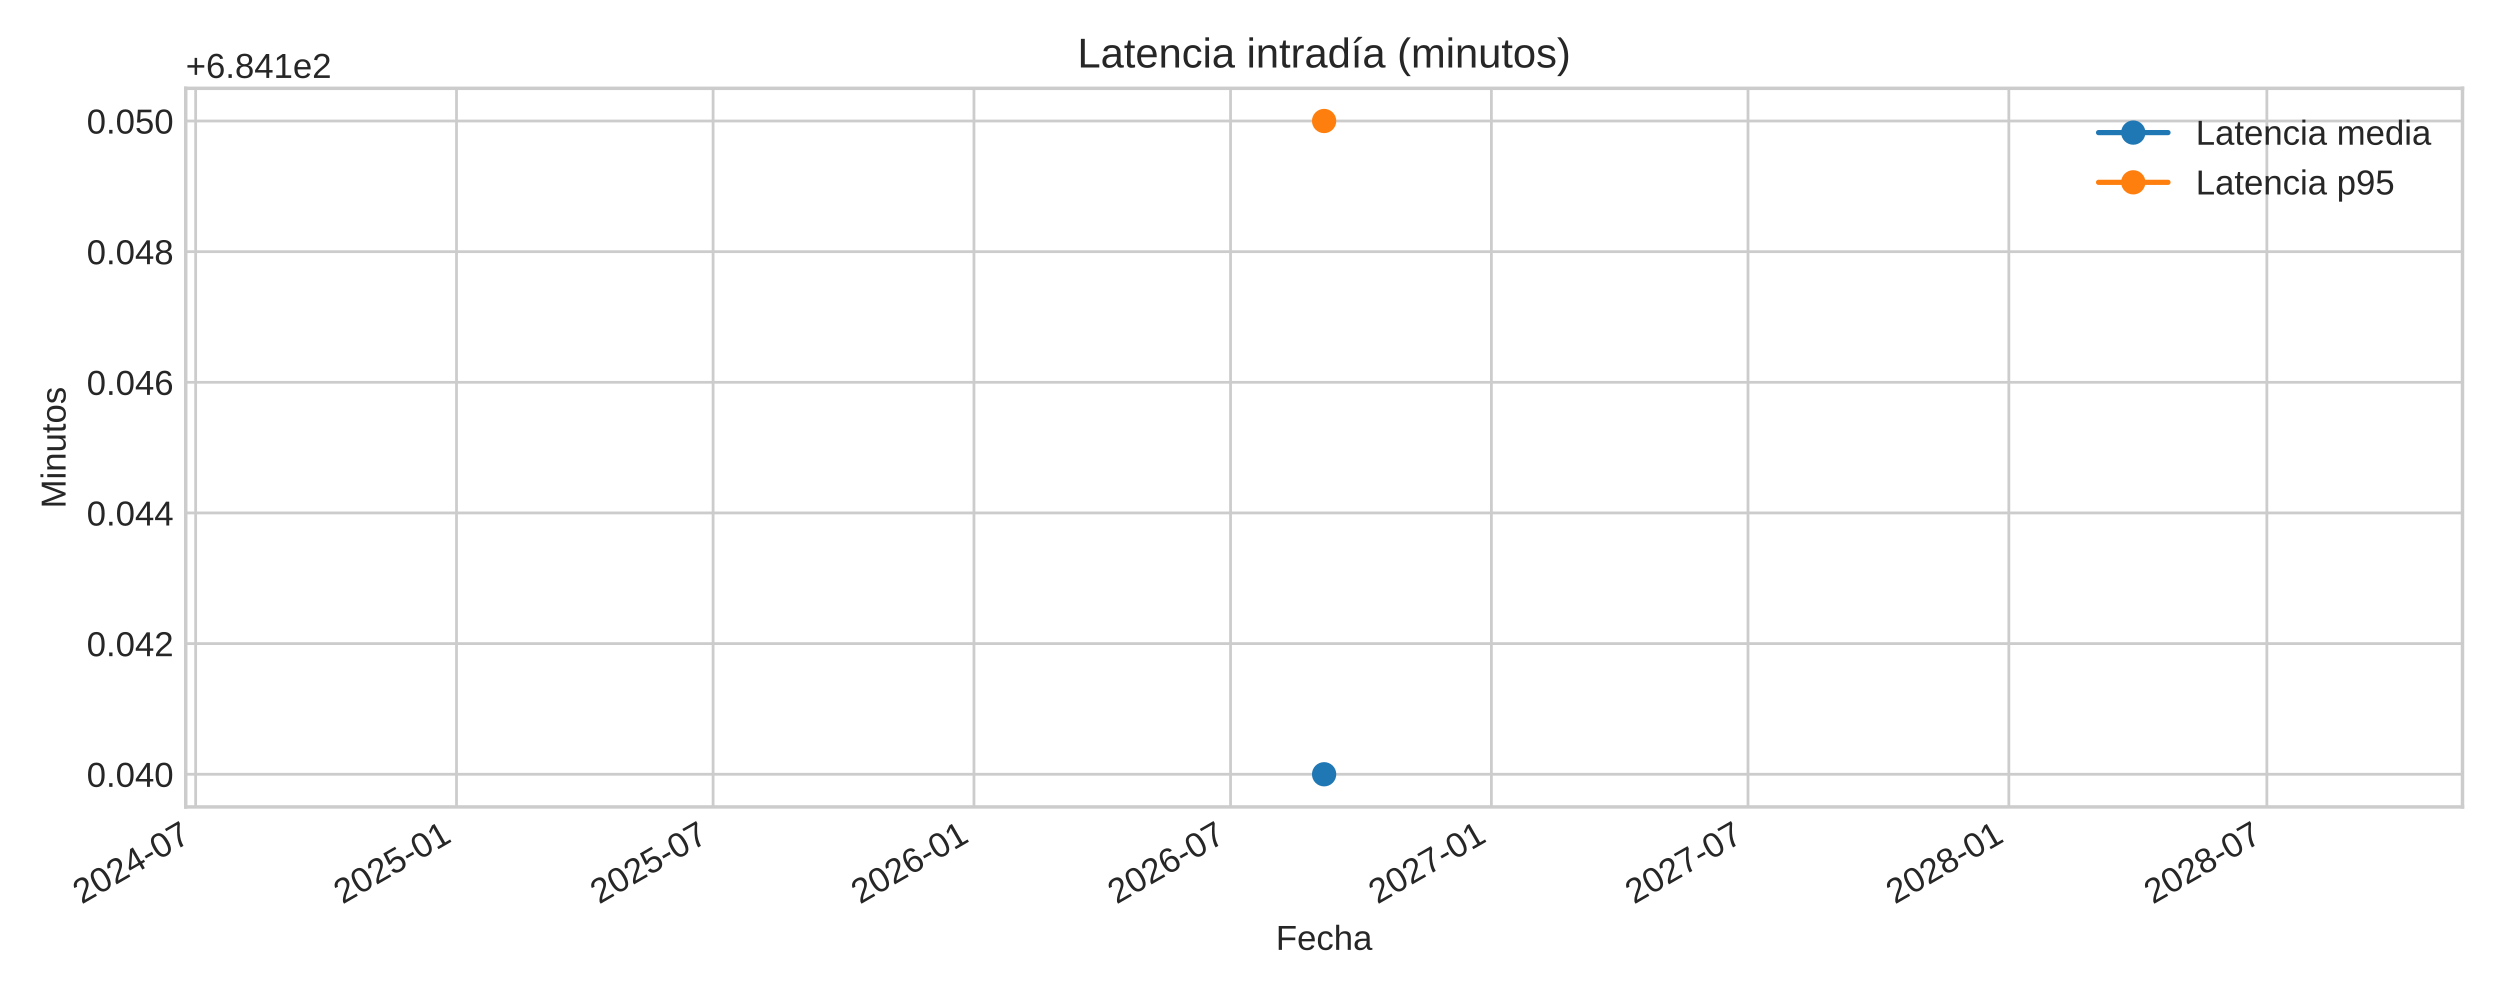
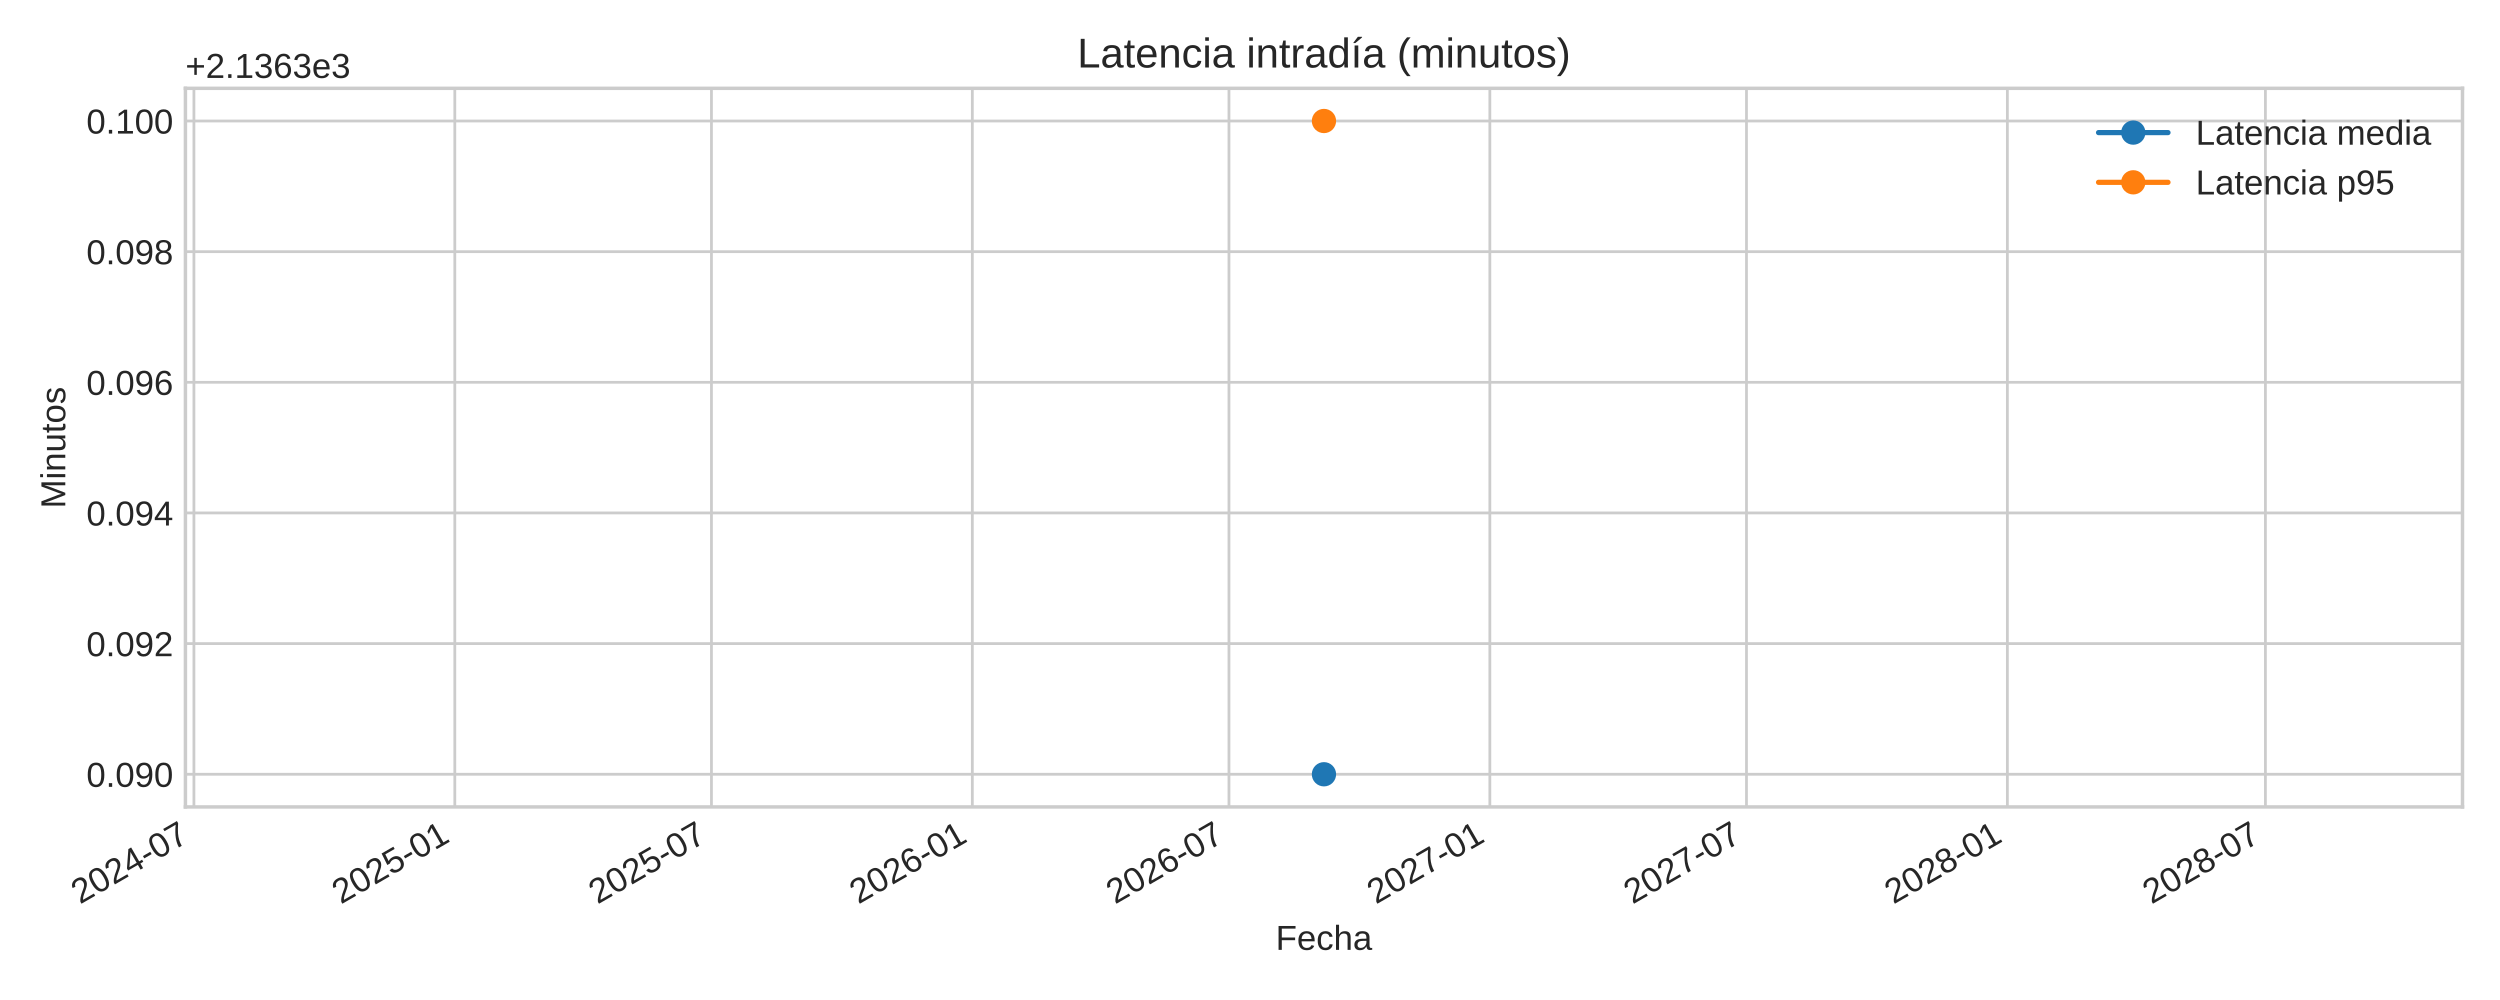
<svg xmlns="http://www.w3.org/2000/svg" xmlns:xlink="http://www.w3.org/1999/xlink" width="720pt" height="288pt" viewBox="0 0 720 288" version="1.1">
  <defs>
    <style type="text/css">*{stroke-linejoin: round; stroke-linecap: butt}</style>
  </defs>
  <g id="figure_1">
    <g id="patch_1">
      <path d="M 0 288  L 720 288  L 720 0  L 0 0  z " style="fill: #ffffff" />
    </g>
    <g id="axes_1">
      <g id="patch_2">
-         <path d="M 53.49 232.395  L 709.2 232.395  L 709.2 25.44  L 53.49 25.44  z " style="fill: #ffffff" />
+         <path d="M 53.4 232.395  L 709.2 232.395  L 709.2 25.44  L 53.4 25.44  z " style="fill: #ffffff" />
      </g>
      <g id="matplotlib.axis_1">
        <g id="xtick_1">
          <g id="line2d_1">
-             <path d="M 56.348 232.395  L 56.348 25.44  " clip-path="url(#p303e590e95)" style="fill: none; stroke: #cccccc; stroke-width: 0.8; stroke-linecap: round" />
+             <path d="M 55.85 232.395  L 55.85 25.44  " clip-path="url(#p28604f5025)" style="fill: none; stroke: #cccccc; stroke-width: 0.8; stroke-linecap: round" />
          </g>
          <g id="line2d_2" />
          <g id="text_1">
-             <g style="fill: #262626" transform="translate(23.53144 260.5191) rotate(-30) scale(0.1 -0.1)">
+             <g style="fill: #262626" transform="translate(23.03349 260.5191) rotate(-30) scale(0.1 -0.1)">
              <defs>
                <path id="LiberationSans-32" d="M 322 0  L 322 397  Q 481 763 711 1042  Q 941 1322 1194 1548  Q 1447 1775 1695 1969  Q 1944 2163 2144 2356  Q 2344 2550 2467 2762  Q 2591 2975 2591 3244  Q 2591 3606 2378 3806  Q 2166 4006 1788 4006  Q 1428 4006 1195 3811  Q 963 3616 922 3263  L 347 3316  Q 409 3844 795 4156  Q 1181 4469 1788 4469  Q 2453 4469 2811 4155  Q 3169 3841 3169 3263  Q 3169 3006 3051 2753  Q 2934 2500 2703 2247  Q 2472 1994 1819 1463  Q 1459 1169 1246 933  Q 1034 697 941 478  L 3238 478  L 3238 0  L 322 0  z " transform="scale(0.015625)" />
                <path id="LiberationSans-30" d="M 3309 2203  Q 3309 1100 2920 518  Q 2531 -63 1772 -63  Q 1013 -63 631 515  Q 250 1094 250 2203  Q 250 3338 620 3903  Q 991 4469 1791 4469  Q 2569 4469 2939 3897  Q 3309 3325 3309 2203  z M 2738 2203  Q 2738 3156 2517 3584  Q 2297 4013 1791 4013  Q 1272 4013 1045 3591  Q 819 3169 819 2203  Q 819 1266 1048 831  Q 1278 397 1778 397  Q 2275 397 2506 840  Q 2738 1284 2738 2203  z " transform="scale(0.015625)" />
                <path id="LiberationSans-34" d="M 2753 997  L 2753 0  L 2222 0  L 2222 997  L 147 997  L 147 1434  L 2163 4403  L 2753 4403  L 2753 1441  L 3372 1441  L 3372 997  L 2753 997  z M 2222 3769  Q 2216 3750 2134 3603  Q 2053 3456 2013 3397  L 884 1734  L 716 1503  L 666 1441  L 2222 1441  L 2222 3769  z " transform="scale(0.015625)" />
                <path id="LiberationSans-2d" d="M 284 1450  L 284 1950  L 1847 1950  L 1847 1450  L 284 1450  z " transform="scale(0.015625)" />
                <path id="LiberationSans-37" d="M 3238 3947  Q 2563 2916 2284 2331  Q 2006 1747 1867 1178  Q 1728 609 1728 0  L 1141 0  Q 1141 844 1498 1776  Q 1856 2709 2694 3925  L 328 3925  L 328 4403  L 3238 4403  L 3238 3947  z " transform="scale(0.015625)" />
              </defs>
              <use xlink:href="#LiberationSans-32" />
              <use xlink:href="#LiberationSans-30" x="55.615" />
              <use xlink:href="#LiberationSans-32" x="111.23" />
              <use xlink:href="#LiberationSans-34" x="166.846" />
              <use xlink:href="#LiberationSans-2d" x="222.461" />
              <use xlink:href="#LiberationSans-30" x="255.762" />
              <use xlink:href="#LiberationSans-37" x="311.377" />
            </g>
          </g>
        </g>
        <g id="xtick_2">
          <g id="line2d_3">
-             <path d="M 131.473 232.395  L 131.473 25.44  " clip-path="url(#p303e590e95)" style="fill: none; stroke: #cccccc; stroke-width: 0.8; stroke-linecap: round" />
+             <path d="M 130.985 232.395  L 130.985 25.44  " clip-path="url(#p28604f5025)" style="fill: none; stroke: #cccccc; stroke-width: 0.8; stroke-linecap: round" />
          </g>
          <g id="line2d_4" />
          <g id="text_2">
-             <g style="fill: #262626" transform="translate(98.65637 260.5191) rotate(-30) scale(0.1 -0.1)">
+             <g style="fill: #262626" transform="translate(98.16873 260.5191) rotate(-30) scale(0.1 -0.1)">
              <defs>
                <path id="LiberationSans-35" d="M 3291 1434  Q 3291 738 2877 337  Q 2463 -63 1728 -63  Q 1113 -63 734 206  Q 356 475 256 984  L 825 1050  Q 1003 397 1741 397  Q 2194 397 2450 670  Q 2706 944 2706 1422  Q 2706 1838 2448 2094  Q 2191 2350 1753 2350  Q 1525 2350 1328 2278  Q 1131 2206 934 2034  L 384 2034  L 531 4403  L 3034 4403  L 3034 3925  L 1044 3925  L 959 2528  Q 1325 2809 1869 2809  Q 2519 2809 2905 2428  Q 3291 2047 3291 1434  z " transform="scale(0.015625)" />
                <path id="LiberationSans-31" d="M 488 0  L 488 478  L 1609 478  L 1609 3866  L 616 3156  L 616 3688  L 1656 4403  L 2175 4403  L 2175 478  L 3247 478  L 3247 0  L 488 0  z " transform="scale(0.015625)" />
              </defs>
              <use xlink:href="#LiberationSans-32" />
              <use xlink:href="#LiberationSans-30" x="55.615" />
              <use xlink:href="#LiberationSans-32" x="111.23" />
              <use xlink:href="#LiberationSans-35" x="166.846" />
              <use xlink:href="#LiberationSans-2d" x="222.461" />
              <use xlink:href="#LiberationSans-30" x="255.762" />
              <use xlink:href="#LiberationSans-31" x="311.377" />
            </g>
          </g>
        </g>
        <g id="xtick_3">
          <g id="line2d_5">
-             <path d="M 205.373 232.395  L 205.373 25.44  " clip-path="url(#p303e590e95)" style="fill: none; stroke: #cccccc; stroke-width: 0.8; stroke-linecap: round" />
+             <path d="M 204.896 232.395  L 204.896 25.44  " clip-path="url(#p28604f5025)" style="fill: none; stroke: #cccccc; stroke-width: 0.8; stroke-linecap: round" />
          </g>
          <g id="line2d_6" />
          <g id="text_3">
-             <g style="fill: #262626" transform="translate(172.5564 260.5191) rotate(-30) scale(0.1 -0.1)">
+             <g style="fill: #262626" transform="translate(172.0789 260.5191) rotate(-30) scale(0.1 -0.1)">
              <use xlink:href="#LiberationSans-32" />
              <use xlink:href="#LiberationSans-30" x="55.615" />
              <use xlink:href="#LiberationSans-32" x="111.23" />
              <use xlink:href="#LiberationSans-35" x="166.846" />
              <use xlink:href="#LiberationSans-2d" x="222.461" />
              <use xlink:href="#LiberationSans-30" x="255.762" />
              <use xlink:href="#LiberationSans-37" x="311.377" />
            </g>
          </g>
        </g>
        <g id="xtick_4">
          <g id="line2d_7">
-             <path d="M 280.498 232.395  L 280.498 25.44  " clip-path="url(#p303e590e95)" style="fill: none; stroke: #cccccc; stroke-width: 0.8; stroke-linecap: round" />
+             <path d="M 280.031 232.395  L 280.031 25.44  " clip-path="url(#p28604f5025)" style="fill: none; stroke: #cccccc; stroke-width: 0.8; stroke-linecap: round" />
          </g>
          <g id="line2d_8" />
          <g id="text_4">
-             <g style="fill: #262626" transform="translate(247.6814 260.5191) rotate(-30) scale(0.1 -0.1)">
+             <g style="fill: #262626" transform="translate(247.2142 260.5191) rotate(-30) scale(0.1 -0.1)">
              <defs>
                <path id="LiberationSans-36" d="M 3278 1441  Q 3278 744 2900 340  Q 2522 -63 1856 -63  Q 1113 -63 719 490  Q 325 1044 325 2100  Q 325 3244 734 3856  Q 1144 4469 1900 4469  Q 2897 4469 3156 3572  L 2619 3475  Q 2453 4013 1894 4013  Q 1413 4013 1148 3564  Q 884 3116 884 2266  Q 1038 2550 1316 2698  Q 1594 2847 1953 2847  Q 2563 2847 2920 2465  Q 3278 2084 3278 1441  z M 2706 1416  Q 2706 1894 2472 2153  Q 2238 2413 1819 2413  Q 1425 2413 1183 2183  Q 941 1953 941 1550  Q 941 1041 1192 716  Q 1444 391 1838 391  Q 2244 391 2475 664  Q 2706 938 2706 1416  z " transform="scale(0.015625)" />
              </defs>
              <use xlink:href="#LiberationSans-32" />
              <use xlink:href="#LiberationSans-30" x="55.615" />
              <use xlink:href="#LiberationSans-32" x="111.23" />
              <use xlink:href="#LiberationSans-36" x="166.846" />
              <use xlink:href="#LiberationSans-2d" x="222.461" />
              <use xlink:href="#LiberationSans-30" x="255.762" />
              <use xlink:href="#LiberationSans-31" x="311.377" />
            </g>
          </g>
        </g>
        <g id="xtick_5">
          <g id="line2d_9">
-             <path d="M 354.398 232.395  L 354.398 25.44  " clip-path="url(#p303e590e95)" style="fill: none; stroke: #cccccc; stroke-width: 0.8; stroke-linecap: round" />
+             <path d="M 353.941 232.395  L 353.941 25.44  " clip-path="url(#p28604f5025)" style="fill: none; stroke: #cccccc; stroke-width: 0.8; stroke-linecap: round" />
          </g>
          <g id="line2d_10" />
          <g id="text_5">
-             <g style="fill: #262626" transform="translate(321.5814 260.5191) rotate(-30) scale(0.1 -0.1)">
+             <g style="fill: #262626" transform="translate(321.1244 260.5191) rotate(-30) scale(0.1 -0.1)">
              <use xlink:href="#LiberationSans-32" />
              <use xlink:href="#LiberationSans-30" x="55.615" />
              <use xlink:href="#LiberationSans-32" x="111.23" />
              <use xlink:href="#LiberationSans-36" x="166.846" />
              <use xlink:href="#LiberationSans-2d" x="222.461" />
              <use xlink:href="#LiberationSans-30" x="255.762" />
              <use xlink:href="#LiberationSans-37" x="311.377" />
            </g>
          </g>
        </g>
        <g id="xtick_6">
          <g id="line2d_11">
-             <path d="M 429.523 232.395  L 429.523 25.44  " clip-path="url(#p303e590e95)" style="fill: none; stroke: #cccccc; stroke-width: 0.8; stroke-linecap: round" />
+             <path d="M 429.076 232.395  L 429.076 25.44  " clip-path="url(#p28604f5025)" style="fill: none; stroke: #cccccc; stroke-width: 0.8; stroke-linecap: round" />
          </g>
          <g id="line2d_12" />
          <g id="text_6">
-             <g style="fill: #262626" transform="translate(396.7064 260.5191) rotate(-30) scale(0.1 -0.1)">
+             <g style="fill: #262626" transform="translate(396.2596 260.5191) rotate(-30) scale(0.1 -0.1)">
              <use xlink:href="#LiberationSans-32" />
              <use xlink:href="#LiberationSans-30" x="55.615" />
              <use xlink:href="#LiberationSans-32" x="111.23" />
              <use xlink:href="#LiberationSans-37" x="166.846" />
              <use xlink:href="#LiberationSans-2d" x="222.461" />
              <use xlink:href="#LiberationSans-30" x="255.762" />
              <use xlink:href="#LiberationSans-31" x="311.377" />
            </g>
          </g>
        </g>
        <g id="xtick_7">
          <g id="line2d_13">
-             <path d="M 503.423 232.395  L 503.423 25.44  " clip-path="url(#p303e590e95)" style="fill: none; stroke: #cccccc; stroke-width: 0.8; stroke-linecap: round" />
+             <path d="M 502.986 232.395  L 502.986 25.44  " clip-path="url(#p28604f5025)" style="fill: none; stroke: #cccccc; stroke-width: 0.8; stroke-linecap: round" />
          </g>
          <g id="line2d_14" />
          <g id="text_7">
-             <g style="fill: #262626" transform="translate(470.6064 260.5191) rotate(-30) scale(0.1 -0.1)">
+             <g style="fill: #262626" transform="translate(470.1699 260.5191) rotate(-30) scale(0.1 -0.1)">
              <use xlink:href="#LiberationSans-32" />
              <use xlink:href="#LiberationSans-30" x="55.615" />
              <use xlink:href="#LiberationSans-32" x="111.23" />
              <use xlink:href="#LiberationSans-37" x="166.846" />
              <use xlink:href="#LiberationSans-2d" x="222.461" />
              <use xlink:href="#LiberationSans-30" x="255.762" />
              <use xlink:href="#LiberationSans-37" x="311.377" />
            </g>
          </g>
        </g>
        <g id="xtick_8">
          <g id="line2d_15">
-             <path d="M 578.548 232.395  L 578.548 25.44  " clip-path="url(#p303e590e95)" style="fill: none; stroke: #cccccc; stroke-width: 0.8; stroke-linecap: round" />
+             <path d="M 578.122 232.395  L 578.122 25.44  " clip-path="url(#p28604f5025)" style="fill: none; stroke: #cccccc; stroke-width: 0.8; stroke-linecap: round" />
          </g>
          <g id="line2d_16" />
          <g id="text_8">
-             <g style="fill: #262626" transform="translate(545.7314 260.5191) rotate(-30) scale(0.1 -0.1)">
+             <g style="fill: #262626" transform="translate(545.3051 260.5191) rotate(-30) scale(0.1 -0.1)">
              <defs>
                <path id="LiberationSans-38" d="M 3281 1228  Q 3281 619 2893 278  Q 2506 -63 1781 -63  Q 1075 -63 676 271  Q 278 606 278 1222  Q 278 1653 525 1947  Q 772 2241 1156 2303  L 1156 2316  Q 797 2400 589 2681  Q 381 2963 381 3341  Q 381 3844 757 4156  Q 1134 4469 1769 4469  Q 2419 4469 2795 4162  Q 3172 3856 3172 3334  Q 3172 2956 2962 2675  Q 2753 2394 2391 2322  L 2391 2309  Q 2813 2241 3047 1952  Q 3281 1663 3281 1228  z M 2588 3303  Q 2588 4050 1769 4050  Q 1372 4050 1164 3862  Q 956 3675 956 3303  Q 956 2925 1170 2726  Q 1384 2528 1775 2528  Q 2172 2528 2380 2711  Q 2588 2894 2588 3303  z M 2697 1281  Q 2697 1691 2453 1898  Q 2209 2106 1769 2106  Q 1341 2106 1100 1882  Q 859 1659 859 1269  Q 859 359 1788 359  Q 2247 359 2472 579  Q 2697 800 2697 1281  z " transform="scale(0.015625)" />
              </defs>
              <use xlink:href="#LiberationSans-32" />
              <use xlink:href="#LiberationSans-30" x="55.615" />
              <use xlink:href="#LiberationSans-32" x="111.23" />
              <use xlink:href="#LiberationSans-38" x="166.846" />
              <use xlink:href="#LiberationSans-2d" x="222.461" />
              <use xlink:href="#LiberationSans-30" x="255.762" />
              <use xlink:href="#LiberationSans-31" x="311.377" />
            </g>
          </g>
        </g>
        <g id="xtick_9">
          <g id="line2d_17">
-             <path d="M 652.856 232.395  L 652.856 25.44  " clip-path="url(#p303e590e95)" style="fill: none; stroke: #cccccc; stroke-width: 0.8; stroke-linecap: round" />
+             <path d="M 652.44 232.395  L 652.44 25.44  " clip-path="url(#p28604f5025)" style="fill: none; stroke: #cccccc; stroke-width: 0.8; stroke-linecap: round" />
          </g>
          <g id="line2d_18" />
          <g id="text_9">
-             <g style="fill: #262626" transform="translate(620.0397 260.5191) rotate(-30) scale(0.1 -0.1)">
+             <g style="fill: #262626" transform="translate(619.6237 260.5191) rotate(-30) scale(0.1 -0.1)">
              <use xlink:href="#LiberationSans-32" />
              <use xlink:href="#LiberationSans-30" x="55.615" />
              <use xlink:href="#LiberationSans-32" x="111.23" />
              <use xlink:href="#LiberationSans-38" x="166.846" />
              <use xlink:href="#LiberationSans-2d" x="222.461" />
              <use xlink:href="#LiberationSans-30" x="255.762" />
              <use xlink:href="#LiberationSans-37" x="311.377" />
            </g>
          </g>
        </g>
        <g id="text_10">
-           <g style="fill: #262626" transform="translate(367.4497 273.563) scale(0.1 -0.1)">
+           <g style="fill: #262626" transform="translate(367.4047 273.563) scale(0.1 -0.1)">
            <defs>
              <path id="LiberationSans-46" d="M 1122 3916  L 1122 2278  L 3578 2278  L 3578 1784  L 1122 1784  L 1122 0  L 525 0  L 525 4403  L 3653 4403  L 3653 3916  L 1122 3916  z " transform="scale(0.015625)" />
              <path id="LiberationSans-65" d="M 863 1572  Q 863 991 1103 675  Q 1344 359 1806 359  Q 2172 359 2392 506  Q 2613 653 2691 878  L 3184 738  Q 2881 -63 1806 -63  Q 1056 -63 664 384  Q 272 831 272 1713  Q 272 2550 664 2997  Q 1056 3444 1784 3444  Q 3275 3444 3275 1647  L 3275 1572  L 863 1572  z M 2694 2003  Q 2647 2538 2422 2783  Q 2197 3028 1775 3028  Q 1366 3028 1127 2754  Q 888 2481 869 2003  L 2694 2003  z " transform="scale(0.015625)" />
              <path id="LiberationSans-63" d="M 859 1706  Q 859 1031 1071 706  Q 1284 381 1713 381  Q 2013 381 2214 543  Q 2416 706 2463 1044  L 3031 1006  Q 2966 519 2616 228  Q 2266 -63 1728 -63  Q 1019 -63 645 385  Q 272 834 272 1694  Q 272 2547 647 2995  Q 1022 3444 1722 3444  Q 2241 3444 2583 3175  Q 2925 2906 3013 2434  L 2434 2391  Q 2391 2672 2212 2837  Q 2034 3003 1706 3003  Q 1259 3003 1059 2706  Q 859 2409 859 1706  z " transform="scale(0.015625)" />
              <path id="LiberationSans-68" d="M 991 2803  Q 1172 3134 1426 3289  Q 1681 3444 2072 3444  Q 2622 3444 2883 3170  Q 3144 2897 3144 2253  L 3144 0  L 2578 0  L 2578 2144  Q 2578 2500 2512 2673  Q 2447 2847 2297 2928  Q 2147 3009 1881 3009  Q 1484 3009 1245 2734  Q 1006 2459 1006 1994  L 1006 0  L 444 0  L 444 4638  L 1006 4638  L 1006 3431  Q 1006 3241 995 3037  Q 984 2834 981 2803  L 991 2803  z " transform="scale(0.015625)" />
              <path id="LiberationSans-61" d="M 1294 -63  Q 784 -63 528 206  Q 272 475 272 944  Q 272 1469 617 1750  Q 963 2031 1731 2050  L 2491 2063  L 2491 2247  Q 2491 2659 2316 2837  Q 2141 3016 1766 3016  Q 1388 3016 1216 2887  Q 1044 2759 1009 2478  L 422 2531  Q 566 3444 1778 3444  Q 2416 3444 2737 3151  Q 3059 2859 3059 2306  L 3059 850  Q 3059 600 3125 473  Q 3191 347 3375 347  Q 3456 347 3559 369  L 3559 19  Q 3347 -31 3125 -31  Q 2813 -31 2670 133  Q 2528 297 2509 647  L 2491 647  Q 2275 259 1989 98  Q 1703 -63 1294 -63  z M 1422 359  Q 1731 359 1972 500  Q 2213 641 2352 886  Q 2491 1131 2491 1391  L 2491 1669  L 1875 1656  Q 1478 1650 1273 1575  Q 1069 1500 959 1344  Q 850 1188 850 934  Q 850 659 998 509  Q 1147 359 1422 359  z " transform="scale(0.015625)" />
            </defs>
            <use xlink:href="#LiberationSans-46" />
            <use xlink:href="#LiberationSans-65" x="61.084" />
            <use xlink:href="#LiberationSans-63" x="116.699" />
            <use xlink:href="#LiberationSans-68" x="166.699" />
            <use xlink:href="#LiberationSans-61" x="222.314" />
          </g>
        </g>
      </g>
      <g id="matplotlib.axis_2">
        <g id="ytick_1">
          <g id="line2d_19">
-             <path d="M 53.49 222.988  L 709.2 222.988  " clip-path="url(#p303e590e95)" style="fill: none; stroke: #cccccc; stroke-width: 0.8; stroke-linecap: round" />
+             <path d="M 53.4 222.988  L 709.2 222.988  " clip-path="url(#p28604f5025)" style="fill: none; stroke: #cccccc; stroke-width: 0.8; stroke-linecap: round" />
          </g>
          <g id="line2d_20" />
          <g id="text_11">
-             <g style="fill: #262626" transform="translate(24.96813 226.6118) scale(0.1 -0.1)">
+             <g style="fill: #262626" transform="translate(24.87813 226.6118) scale(0.1 -0.1)">
              <defs>
                <path id="LiberationSans-2e" d="M 584 0  L 584 684  L 1194 684  L 1194 0  L 584 0  z " transform="scale(0.015625)" />
+                 <path id="LiberationSans-39" d="M 3256 2291  Q 3256 1156 2842 546  Q 2428 -63 1663 -63  Q 1147 -63 836 154  Q 525 372 391 856  L 928 941  Q 1097 391 1672 391  Q 2156 391 2422 841  Q 2688 1291 2700 2125  Q 2575 1844 2272 1673  Q 1969 1503 1606 1503  Q 1013 1503 656 1909  Q 300 2316 300 2988  Q 300 3678 687 4073  Q 1075 4469 1766 4469  Q 2500 4469 2878 3925  Q 3256 3381 3256 2291  z M 2644 2834  Q 2644 3366 2400 3689  Q 2156 4013 1747 4013  Q 1341 4013 1106 3736  Q 872 3459 872 2988  Q 872 2506 1106 2226  Q 1341 1947 1741 1947  Q 1984 1947 2193 2058  Q 2403 2169 2523 2372  Q 2644 2575 2644 2834  z " transform="scale(0.015625)" />
              </defs>
              <use xlink:href="#LiberationSans-30" />
              <use xlink:href="#LiberationSans-2e" x="55.615" />
              <use xlink:href="#LiberationSans-30" x="83.398" />
-               <use xlink:href="#LiberationSans-34" x="139.014" />
+               <use xlink:href="#LiberationSans-39" x="139.014" />
              <use xlink:href="#LiberationSans-30" x="194.629" />
            </g>
          </g>
        </g>
        <g id="ytick_2">
          <g id="line2d_21">
-             <path d="M 53.49 185.36  L 709.2 185.36  " clip-path="url(#p303e590e95)" style="fill: none; stroke: #cccccc; stroke-width: 0.8; stroke-linecap: round" />
+             <path d="M 53.4 185.36  L 709.2 185.36  " clip-path="url(#p28604f5025)" style="fill: none; stroke: #cccccc; stroke-width: 0.8; stroke-linecap: round" />
          </g>
          <g id="line2d_22" />
          <g id="text_12">
-             <g style="fill: #262626" transform="translate(24.96813 188.9836) scale(0.1 -0.1)">
+             <g style="fill: #262626" transform="translate(24.87813 188.9836) scale(0.1 -0.1)">
              <use xlink:href="#LiberationSans-30" />
              <use xlink:href="#LiberationSans-2e" x="55.615" />
              <use xlink:href="#LiberationSans-30" x="83.398" />
-               <use xlink:href="#LiberationSans-34" x="139.014" />
+               <use xlink:href="#LiberationSans-39" x="139.014" />
              <use xlink:href="#LiberationSans-32" x="194.629" />
            </g>
          </g>
        </g>
        <g id="ytick_3">
          <g id="line2d_23">
-             <path d="M 53.49 147.732  L 709.2 147.732  " clip-path="url(#p303e590e95)" style="fill: none; stroke: #cccccc; stroke-width: 0.8; stroke-linecap: round" />
+             <path d="M 53.4 147.732  L 709.2 147.732  " clip-path="url(#p28604f5025)" style="fill: none; stroke: #cccccc; stroke-width: 0.8; stroke-linecap: round" />
          </g>
          <g id="line2d_24" />
          <g id="text_13">
-             <g style="fill: #262626" transform="translate(24.96813 151.3553) scale(0.1 -0.1)">
+             <g style="fill: #262626" transform="translate(24.87813 151.3553) scale(0.1 -0.1)">
              <use xlink:href="#LiberationSans-30" />
              <use xlink:href="#LiberationSans-2e" x="55.615" />
              <use xlink:href="#LiberationSans-30" x="83.398" />
-               <use xlink:href="#LiberationSans-34" x="139.014" />
+               <use xlink:href="#LiberationSans-39" x="139.014" />
              <use xlink:href="#LiberationSans-34" x="194.629" />
            </g>
          </g>
        </g>
        <g id="ytick_4">
          <g id="line2d_25">
-             <path d="M 53.49 110.104  L 709.2 110.104  " clip-path="url(#p303e590e95)" style="fill: none; stroke: #cccccc; stroke-width: 0.8; stroke-linecap: round" />
+             <path d="M 53.4 110.104  L 709.2 110.104  " clip-path="url(#p28604f5025)" style="fill: none; stroke: #cccccc; stroke-width: 0.8; stroke-linecap: round" />
          </g>
          <g id="line2d_26" />
          <g id="text_14">
-             <g style="fill: #262626" transform="translate(24.96813 113.727) scale(0.1 -0.1)">
+             <g style="fill: #262626" transform="translate(24.87813 113.727) scale(0.1 -0.1)">
              <use xlink:href="#LiberationSans-30" />
              <use xlink:href="#LiberationSans-2e" x="55.615" />
              <use xlink:href="#LiberationSans-30" x="83.398" />
-               <use xlink:href="#LiberationSans-34" x="139.014" />
+               <use xlink:href="#LiberationSans-39" x="139.014" />
              <use xlink:href="#LiberationSans-36" x="194.629" />
            </g>
          </g>
        </g>
        <g id="ytick_5">
          <g id="line2d_27">
-             <path d="M 53.49 72.475  L 709.2 72.475  " clip-path="url(#p303e590e95)" style="fill: none; stroke: #cccccc; stroke-width: 0.8; stroke-linecap: round" />
+             <path d="M 53.4 72.475  L 709.2 72.475  " clip-path="url(#p28604f5025)" style="fill: none; stroke: #cccccc; stroke-width: 0.8; stroke-linecap: round" />
          </g>
          <g id="line2d_28" />
          <g id="text_15">
-             <g style="fill: #262626" transform="translate(24.96813 76.09877) scale(0.1 -0.1)">
+             <g style="fill: #262626" transform="translate(24.87813 76.09877) scale(0.1 -0.1)">
              <use xlink:href="#LiberationSans-30" />
              <use xlink:href="#LiberationSans-2e" x="55.615" />
              <use xlink:href="#LiberationSans-30" x="83.398" />
-               <use xlink:href="#LiberationSans-34" x="139.014" />
+               <use xlink:href="#LiberationSans-39" x="139.014" />
              <use xlink:href="#LiberationSans-38" x="194.629" />
            </g>
          </g>
        </g>
        <g id="ytick_6">
          <g id="line2d_29">
-             <path d="M 53.49 34.847  L 709.2 34.847  " clip-path="url(#p303e590e95)" style="fill: none; stroke: #cccccc; stroke-width: 0.8; stroke-linecap: round" />
+             <path d="M 53.4 34.847  L 709.2 34.847  " clip-path="url(#p28604f5025)" style="fill: none; stroke: #cccccc; stroke-width: 0.8; stroke-linecap: round" />
          </g>
          <g id="line2d_30" />
          <g id="text_16">
-             <g style="fill: #262626" transform="translate(24.96813 38.4705) scale(0.1 -0.1)">
-               <use xlink:href="#LiberationSans-30" />
-               <use xlink:href="#LiberationSans-2e" x="55.615" />
-               <use xlink:href="#LiberationSans-30" x="83.398" />
-               <use xlink:href="#LiberationSans-35" x="139.014" />
+             <g style="fill: #262626" transform="translate(24.87813 38.4705) scale(0.1 -0.1)">
+               <use xlink:href="#LiberationSans-30" />
+               <use xlink:href="#LiberationSans-2e" x="55.615" />
+               <use xlink:href="#LiberationSans-31" x="83.398" />
+               <use xlink:href="#LiberationSans-30" x="139.014" />
              <use xlink:href="#LiberationSans-30" x="194.629" />
            </g>
          </g>
        </g>
        <g id="text_17">
-           <g style="fill: #262626" transform="translate(18.89313 146.424) rotate(-90) scale(0.1 -0.1)">
+           <g style="fill: #262626" transform="translate(18.80313 146.424) rotate(-90) scale(0.1 -0.1)">
            <defs>
              <path id="LiberationSans-4d" d="M 4269 0  L 4269 2938  Q 4269 3425 4297 3875  Q 4144 3316 4022 3000  L 2884 0  L 2466 0  L 1313 3000  L 1138 3531  L 1034 3875  L 1044 3528  L 1056 2938  L 1056 0  L 525 0  L 525 4403  L 1309 4403  L 2481 1350  Q 2544 1166 2601 955  Q 2659 744 2678 650  Q 2703 775 2783 1029  Q 2863 1284 2891 1350  L 4041 4403  L 4806 4403  L 4806 0  L 4269 0  z " transform="scale(0.015625)" />
              <path id="LiberationSans-69" d="M 428 4100  L 428 4638  L 991 4638  L 991 4100  L 428 4100  z M 428 0  L 428 3381  L 991 3381  L 991 0  L 428 0  z " transform="scale(0.015625)" />
              <path id="LiberationSans-6e" d="M 2578 0  L 2578 2144  Q 2578 2478 2512 2662  Q 2447 2847 2303 2928  Q 2159 3009 1881 3009  Q 1475 3009 1240 2731  Q 1006 2453 1006 1959  L 1006 0  L 444 0  L 444 2659  Q 444 3250 425 3381  L 956 3381  Q 959 3366 962 3297  Q 966 3228 970 3139  Q 975 3050 981 2803  L 991 2803  Q 1184 3153 1439 3298  Q 1694 3444 2072 3444  Q 2628 3444 2886 3167  Q 3144 2891 3144 2253  L 3144 0  L 2578 0  z " transform="scale(0.015625)" />
              <path id="LiberationSans-75" d="M 981 3381  L 981 1238  Q 981 903 1047 718  Q 1113 534 1256 453  Q 1400 372 1678 372  Q 2084 372 2318 650  Q 2553 928 2553 1422  L 2553 3381  L 3116 3381  L 3116 722  Q 3116 131 3134 0  L 2603 0  Q 2600 16 2597 84  Q 2594 153 2589 242  Q 2584 331 2578 578  L 2569 578  Q 2375 228 2120 82  Q 1866 -63 1488 -63  Q 931 -63 673 214  Q 416 491 416 1128  L 416 3381  L 981 3381  z " transform="scale(0.015625)" />
              <path id="LiberationSans-74" d="M 1731 25  Q 1453 -50 1163 -50  Q 488 -50 488 716  L 488 2972  L 97 2972  L 97 3381  L 509 3381  L 675 4138  L 1050 4138  L 1050 3381  L 1675 3381  L 1675 2972  L 1050 2972  L 1050 838  Q 1050 594 1129 495  Q 1209 397 1406 397  Q 1519 397 1731 441  L 1731 25  z " transform="scale(0.015625)" />
              <path id="LiberationSans-6f" d="M 3291 1694  Q 3291 806 2900 371  Q 2509 -63 1766 -63  Q 1025 -63 647 389  Q 269 841 269 1694  Q 269 3444 1784 3444  Q 2559 3444 2925 3017  Q 3291 2591 3291 1694  z M 2700 1694  Q 2700 2394 2492 2711  Q 2284 3028 1794 3028  Q 1300 3028 1079 2704  Q 859 2381 859 1694  Q 859 1025 1076 689  Q 1294 353 1759 353  Q 2266 353 2483 678  Q 2700 1003 2700 1694  z " transform="scale(0.015625)" />
              <path id="LiberationSans-73" d="M 2969 934  Q 2969 456 2608 196  Q 2247 -63 1597 -63  Q 966 -63 623 145  Q 281 353 178 794  L 675 891  Q 747 619 972 492  Q 1197 366 1597 366  Q 2025 366 2223 497  Q 2422 628 2422 891  Q 2422 1091 2284 1216  Q 2147 1341 1841 1422  L 1438 1528  Q 953 1653 748 1773  Q 544 1894 428 2066  Q 313 2238 313 2488  Q 313 2950 642 3192  Q 972 3434 1603 3434  Q 2163 3434 2492 3237  Q 2822 3041 2909 2606  L 2403 2544  Q 2356 2769 2151 2889  Q 1947 3009 1603 3009  Q 1222 3009 1040 2893  Q 859 2778 859 2544  Q 859 2400 934 2306  Q 1009 2213 1156 2147  Q 1303 2081 1775 1966  Q 2222 1853 2419 1758  Q 2616 1663 2730 1547  Q 2844 1431 2906 1279  Q 2969 1128 2969 934  z " transform="scale(0.015625)" />
            </defs>
            <use xlink:href="#LiberationSans-4d" />
            <use xlink:href="#LiberationSans-69" x="83.301" />
            <use xlink:href="#LiberationSans-6e" x="105.518" />
            <use xlink:href="#LiberationSans-75" x="161.133" />
            <use xlink:href="#LiberationSans-74" x="216.748" />
            <use xlink:href="#LiberationSans-6f" x="244.531" />
            <use xlink:href="#LiberationSans-73" x="300.146" />
          </g>
        </g>
        <g id="text_18">
-           <g style="fill: #262626" transform="translate(53.49 22.44) scale(0.1 -0.1)">
+           <g style="fill: #262626" transform="translate(53.4 22.44) scale(0.1 -0.1)">
            <defs>
              <path id="LiberationSans-2b" d="M 2097 1900  L 2097 563  L 1638 563  L 1638 1900  L 313 1900  L 313 2356  L 1638 2356  L 1638 3694  L 2097 3694  L 2097 2356  L 3422 2356  L 3422 1900  L 2097 1900  z " transform="scale(0.015625)" />
+               <path id="LiberationSans-33" d="M 3278 1216  Q 3278 606 2890 271  Q 2503 -63 1784 -63  Q 1116 -63 717 239  Q 319 541 244 1131  L 825 1184  Q 938 403 1784 403  Q 2209 403 2451 612  Q 2694 822 2694 1234  Q 2694 1594 2417 1795  Q 2141 1997 1619 1997  L 1300 1997  L 1300 2484  L 1606 2484  Q 2069 2484 2323 2686  Q 2578 2888 2578 3244  Q 2578 3597 2370 3801  Q 2163 4006 1753 4006  Q 1381 4006 1151 3815  Q 922 3625 884 3278  L 319 3322  Q 381 3863 767 4166  Q 1153 4469 1759 4469  Q 2422 4469 2789 4161  Q 3156 3853 3156 3303  Q 3156 2881 2920 2617  Q 2684 2353 2234 2259  L 2234 2247  Q 2728 2194 3003 1916  Q 3278 1638 3278 1216  z " transform="scale(0.015625)" />
            </defs>
            <use xlink:href="#LiberationSans-2b" />
-             <use xlink:href="#LiberationSans-36" x="58.398" />
+             <use xlink:href="#LiberationSans-32" x="58.398" />
            <use xlink:href="#LiberationSans-2e" x="114.014" />
-             <use xlink:href="#LiberationSans-38" x="141.797" />
-             <use xlink:href="#LiberationSans-34" x="197.412" />
-             <use xlink:href="#LiberationSans-31" x="253.027" />
-             <use xlink:href="#LiberationSans-65" x="308.643" />
-             <use xlink:href="#LiberationSans-32" x="364.258" />
+             <use xlink:href="#LiberationSans-31" x="141.797" />
+             <use xlink:href="#LiberationSans-33" x="197.412" />
+             <use xlink:href="#LiberationSans-36" x="253.027" />
+             <use xlink:href="#LiberationSans-33" x="308.643" />
+             <use xlink:href="#LiberationSans-65" x="364.258" />
+             <use xlink:href="#LiberationSans-33" x="419.873" />
          </g>
        </g>
      </g>
      <g id="line2d_31">
-         <path d="M 381.345 222.988  " clip-path="url(#p303e590e95)" style="fill: none; stroke: #1f77b4; stroke-width: 1.5; stroke-linecap: round" />
+         <path d="M 381.3 222.988  " clip-path="url(#p28604f5025)" style="fill: none; stroke: #1f77b4; stroke-width: 1.5; stroke-linecap: round" />
        <defs>
-           <path id="m9d783be2f2" d="M 0 3  C 0.796 3 1.559 2.684 2.121 2.121  C 2.684 1.559 3 0.796 3 0  C 3 -0.796 2.684 -1.559 2.121 -2.121  C 1.559 -2.684 0.796 -3 0 -3  C -0.796 -3 -1.559 -2.684 -2.121 -2.121  C -2.684 -1.559 -3 -0.796 -3 0  C -3 0.796 -2.684 1.559 -2.121 2.121  C -1.559 2.684 -0.796 3 0 3  z " style="stroke: #1f77b4" />
+           <path id="m0edb425bb2" d="M 0 3  C 0.796 3 1.559 2.684 2.121 2.121  C 2.684 1.559 3 0.796 3 0  C 3 -0.796 2.684 -1.559 2.121 -2.121  C 1.559 -2.684 0.796 -3 0 -3  C -0.796 -3 -1.559 -2.684 -2.121 -2.121  C -2.684 -1.559 -3 -0.796 -3 0  C -3 0.796 -2.684 1.559 -2.121 2.121  C -1.559 2.684 -0.796 3 0 3  z " style="stroke: #1f77b4" />
        </defs>
-         <g clip-path="url(#p303e590e95)">
-           <use xlink:href="#m9d783be2f2" x="381.345" y="222.988" style="fill: #1f77b4; stroke: #1f77b4" />
+         <g clip-path="url(#p28604f5025)">
+           <use xlink:href="#m0edb425bb2" x="381.3" y="222.988" style="fill: #1f77b4; stroke: #1f77b4" />
        </g>
      </g>
      <g id="line2d_32">
-         <path d="M 381.345 34.847  " clip-path="url(#p303e590e95)" style="fill: none; stroke: #ff7f0e; stroke-width: 1.5; stroke-linecap: round" />
+         <path d="M 381.3 34.847  " clip-path="url(#p28604f5025)" style="fill: none; stroke: #ff7f0e; stroke-width: 1.5; stroke-linecap: round" />
        <defs>
-           <path id="mbad87a88d2" d="M 0 3  C 0.796 3 1.559 2.684 2.121 2.121  C 2.684 1.559 3 0.796 3 0  C 3 -0.796 2.684 -1.559 2.121 -2.121  C 1.559 -2.684 0.796 -3 0 -3  C -0.796 -3 -1.559 -2.684 -2.121 -2.121  C -2.684 -1.559 -3 -0.796 -3 0  C -3 0.796 -2.684 1.559 -2.121 2.121  C -1.559 2.684 -0.796 3 0 3  z " style="stroke: #ff7f0e" />
+           <path id="md3535948f1" d="M 0 3  C 0.796 3 1.559 2.684 2.121 2.121  C 2.684 1.559 3 0.796 3 0  C 3 -0.796 2.684 -1.559 2.121 -2.121  C 1.559 -2.684 0.796 -3 0 -3  C -0.796 -3 -1.559 -2.684 -2.121 -2.121  C -2.684 -1.559 -3 -0.796 -3 0  C -3 0.796 -2.684 1.559 -2.121 2.121  C -1.559 2.684 -0.796 3 0 3  z " style="stroke: #ff7f0e" />
        </defs>
-         <g clip-path="url(#p303e590e95)">
-           <use xlink:href="#mbad87a88d2" x="381.345" y="34.847" style="fill: #ff7f0e; stroke: #ff7f0e" />
+         <g clip-path="url(#p28604f5025)">
+           <use xlink:href="#md3535948f1" x="381.3" y="34.847" style="fill: #ff7f0e; stroke: #ff7f0e" />
        </g>
      </g>
      <g id="patch_3">
-         <path d="M 53.49 232.395  L 53.49 25.44  " style="fill: none; stroke: #cccccc; stroke-linejoin: miter; stroke-linecap: square" />
+         <path d="M 53.4 232.395  L 53.4 25.44  " style="fill: none; stroke: #cccccc; stroke-linejoin: miter; stroke-linecap: square" />
      </g>
      <g id="patch_4">
        <path d="M 709.2 232.395  L 709.2 25.44  " style="fill: none; stroke: #cccccc; stroke-linejoin: miter; stroke-linecap: square" />
      </g>
      <g id="patch_5">
-         <path d="M 53.49 232.395  L 709.2 232.395  " style="fill: none; stroke: #cccccc; stroke-linejoin: miter; stroke-linecap: square" />
+         <path d="M 53.4 232.395  L 709.2 232.395  " style="fill: none; stroke: #cccccc; stroke-linejoin: miter; stroke-linecap: square" />
      </g>
      <g id="patch_6">
-         <path d="M 53.49 25.44  L 709.2 25.44  " style="fill: none; stroke: #cccccc; stroke-linejoin: miter; stroke-linecap: square" />
+         <path d="M 53.4 25.44  L 709.2 25.44  " style="fill: none; stroke: #cccccc; stroke-linejoin: miter; stroke-linecap: square" />
      </g>
      <g id="text_19">
-         <g style="fill: #262626" transform="translate(310.3144 19.44) scale(0.12 -0.12)">
+         <g style="fill: #262626" transform="translate(310.2694 19.44) scale(0.12 -0.12)">
          <defs>
            <path id="LiberationSans-4c" d="M 525 0  L 525 4403  L 1122 4403  L 1122 488  L 3347 488  L 3347 0  L 525 0  z " transform="scale(0.015625)" />
            <path id="LiberationSans-20" transform="scale(0.015625)" />
            <path id="LiberationSans-72" d="M 444 0  L 444 2594  Q 444 2950 425 3381  L 956 3381  Q 981 2806 981 2691  L 994 2691  Q 1128 3125 1303 3284  Q 1478 3444 1797 3444  Q 1909 3444 2025 3413  L 2025 2897  Q 1913 2928 1725 2928  Q 1375 2928 1190 2626  Q 1006 2325 1006 1763  L 1006 0  L 444 0  z " transform="scale(0.015625)" />
            <path id="LiberationSans-64" d="M 2566 544  Q 2409 219 2151 78  Q 1894 -63 1513 -63  Q 872 -63 570 368  Q 269 800 269 1675  Q 269 3444 1513 3444  Q 1897 3444 2153 3303  Q 2409 3163 2566 2856  L 2572 2856  L 2566 3234  L 2566 4638  L 3128 4638  L 3128 697  Q 3128 169 3147 0  L 2609 0  Q 2600 50 2589 231  Q 2578 413 2578 544  L 2566 544  z M 859 1694  Q 859 984 1046 678  Q 1234 372 1656 372  Q 2134 372 2350 703  Q 2566 1034 2566 1731  Q 2566 2403 2350 2715  Q 2134 3028 1663 3028  Q 1238 3028 1048 2714  Q 859 2400 859 1694  z " transform="scale(0.015625)" />
            <path id="LiberationSans-ed" d="M 606 0  L 606 3381  L 1169 3381  L 1169 0  L 606 0  z M 425 3753  L 425 3816  L 1103 4713  L 1750 4713  L 1750 4622  L 719 3753  L 425 3753  z " transform="scale(0.015625)" />
            <path id="LiberationSans-28" d="M 397 1663  Q 397 2566 680 3284  Q 963 4003 1550 4638  L 2094 4638  Q 1509 3988 1236 3256  Q 963 2525 963 1656  Q 963 791 1233 62  Q 1503 -666 2094 -1325  L 1550 -1325  Q 959 -688 678 32  Q 397 753 397 1650  L 397 1663  z " transform="scale(0.015625)" />
            <path id="LiberationSans-6d" d="M 2400 0  L 2400 2144  Q 2400 2634 2265 2821  Q 2131 3009 1781 3009  Q 1422 3009 1212 2734  Q 1003 2459 1003 1959  L 1003 0  L 444 0  L 444 2659  Q 444 3250 425 3381  L 956 3381  Q 959 3366 962 3297  Q 966 3228 970 3139  Q 975 3050 981 2803  L 991 2803  Q 1172 3163 1406 3303  Q 1641 3444 1978 3444  Q 2363 3444 2586 3291  Q 2809 3138 2897 2803  L 2906 2803  Q 3081 3144 3329 3294  Q 3578 3444 3931 3444  Q 4444 3444 4676 3166  Q 4909 2888 4909 2253  L 4909 0  L 4353 0  L 4353 2144  Q 4353 2634 4218 2821  Q 4084 3009 3734 3009  Q 3366 3009 3161 2736  Q 2956 2463 2956 1959  L 2956 0  L 2400 0  z " transform="scale(0.015625)" />
            <path id="LiberationSans-29" d="M 1734 1650  Q 1734 747 1451 28  Q 1169 -691 581 -1325  L 38 -1325  Q 625 -669 897 57  Q 1169 784 1169 1656  Q 1169 2528 895 3256  Q 622 3984 38 4638  L 581 4638  Q 1172 4000 1453 3279  Q 1734 2559 1734 1663  L 1734 1650  z " transform="scale(0.015625)" />
          </defs>
          <use xlink:href="#LiberationSans-4c" />
          <use xlink:href="#LiberationSans-61" x="55.615" />
          <use xlink:href="#LiberationSans-74" x="111.23" />
          <use xlink:href="#LiberationSans-65" x="139.014" />
          <use xlink:href="#LiberationSans-6e" x="194.629" />
          <use xlink:href="#LiberationSans-63" x="250.244" />
          <use xlink:href="#LiberationSans-69" x="300.244" />
          <use xlink:href="#LiberationSans-61" x="322.461" />
          <use xlink:href="#LiberationSans-20" x="378.076" />
          <use xlink:href="#LiberationSans-69" x="405.859" />
          <use xlink:href="#LiberationSans-6e" x="428.076" />
          <use xlink:href="#LiberationSans-74" x="483.691" />
          <use xlink:href="#LiberationSans-72" x="511.475" />
          <use xlink:href="#LiberationSans-61" x="544.775" />
          <use xlink:href="#LiberationSans-64" x="600.391" />
          <use xlink:href="#LiberationSans-ed" x="656.006" />
          <use xlink:href="#LiberationSans-61" x="683.789" />
          <use xlink:href="#LiberationSans-20" x="739.404" />
          <use xlink:href="#LiberationSans-28" x="767.188" />
          <use xlink:href="#LiberationSans-6d" x="800.488" />
          <use xlink:href="#LiberationSans-69" x="883.789" />
          <use xlink:href="#LiberationSans-6e" x="906.006" />
          <use xlink:href="#LiberationSans-75" x="961.621" />
          <use xlink:href="#LiberationSans-74" x="1017.236" />
          <use xlink:href="#LiberationSans-6f" x="1045.02" />
          <use xlink:href="#LiberationSans-73" x="1100.635" />
          <use xlink:href="#LiberationSans-29" x="1150.635" />
        </g>
      </g>
      <g id="legend_1">
        <g id="line2d_33">
          <path d="M 604.383 38.187  L 614.383 38.187  L 624.383 38.187  " style="fill: none; stroke: #1f77b4; stroke-width: 1.5; stroke-linecap: round" />
          <g>
-             <use xlink:href="#m9d783be2f2" x="614.383" y="38.187" style="fill: #1f77b4; stroke: #1f77b4" />
+             <use xlink:href="#m0edb425bb2" x="614.383" y="38.187" style="fill: #1f77b4; stroke: #1f77b4" />
          </g>
        </g>
        <g id="text_20">
          <g style="fill: #262626" transform="translate(632.3828 41.68688) scale(0.1 -0.1)">
            <use xlink:href="#LiberationSans-4c" />
            <use xlink:href="#LiberationSans-61" x="55.615" />
            <use xlink:href="#LiberationSans-74" x="111.23" />
            <use xlink:href="#LiberationSans-65" x="139.014" />
            <use xlink:href="#LiberationSans-6e" x="194.629" />
            <use xlink:href="#LiberationSans-63" x="250.244" />
            <use xlink:href="#LiberationSans-69" x="300.244" />
            <use xlink:href="#LiberationSans-61" x="322.461" />
            <use xlink:href="#LiberationSans-20" x="378.076" />
            <use xlink:href="#LiberationSans-6d" x="405.859" />
            <use xlink:href="#LiberationSans-65" x="489.16" />
            <use xlink:href="#LiberationSans-64" x="544.775" />
            <use xlink:href="#LiberationSans-69" x="600.391" />
            <use xlink:href="#LiberationSans-61" x="622.607" />
          </g>
        </g>
        <g id="line2d_34">
          <path d="M 604.383 52.509  L 614.383 52.509  L 624.383 52.509  " style="fill: none; stroke: #ff7f0e; stroke-width: 1.5; stroke-linecap: round" />
          <g>
-             <use xlink:href="#mbad87a88d2" x="614.383" y="52.509" style="fill: #ff7f0e; stroke: #ff7f0e" />
+             <use xlink:href="#md3535948f1" x="614.383" y="52.509" style="fill: #ff7f0e; stroke: #ff7f0e" />
          </g>
        </g>
        <g id="text_21">
          <g style="fill: #262626" transform="translate(632.3828 56.00875) scale(0.1 -0.1)">
            <defs>
              <path id="LiberationSans-70" d="M 3291 1706  Q 3291 -63 2047 -63  Q 1266 -63 997 525  L 981 525  Q 994 500 994 -6  L 994 -1328  L 431 -1328  L 431 2691  Q 431 3213 413 3381  L 956 3381  Q 959 3369 965 3292  Q 972 3216 980 3056  Q 988 2897 988 2838  L 1000 2838  Q 1150 3150 1397 3295  Q 1644 3441 2047 3441  Q 2672 3441 2981 3022  Q 3291 2603 3291 1706  z M 2700 1694  Q 2700 2400 2509 2703  Q 2319 3006 1903 3006  Q 1569 3006 1380 2865  Q 1191 2725 1092 2426  Q 994 2128 994 1650  Q 994 984 1206 668  Q 1419 353 1897 353  Q 2316 353 2508 661  Q 2700 969 2700 1694  z " transform="scale(0.015625)" />
-               <path id="LiberationSans-39" d="M 3256 2291  Q 3256 1156 2842 546  Q 2428 -63 1663 -63  Q 1147 -63 836 154  Q 525 372 391 856  L 928 941  Q 1097 391 1672 391  Q 2156 391 2422 841  Q 2688 1291 2700 2125  Q 2575 1844 2272 1673  Q 1969 1503 1606 1503  Q 1013 1503 656 1909  Q 300 2316 300 2988  Q 300 3678 687 4073  Q 1075 4469 1766 4469  Q 2500 4469 2878 3925  Q 3256 3381 3256 2291  z M 2644 2834  Q 2644 3366 2400 3689  Q 2156 4013 1747 4013  Q 1341 4013 1106 3736  Q 872 3459 872 2988  Q 872 2506 1106 2226  Q 1341 1947 1741 1947  Q 1984 1947 2193 2058  Q 2403 2169 2523 2372  Q 2644 2575 2644 2834  z " transform="scale(0.015625)" />
            </defs>
            <use xlink:href="#LiberationSans-4c" />
            <use xlink:href="#LiberationSans-61" x="55.615" />
            <use xlink:href="#LiberationSans-74" x="111.23" />
            <use xlink:href="#LiberationSans-65" x="139.014" />
            <use xlink:href="#LiberationSans-6e" x="194.629" />
            <use xlink:href="#LiberationSans-63" x="250.244" />
            <use xlink:href="#LiberationSans-69" x="300.244" />
            <use xlink:href="#LiberationSans-61" x="322.461" />
            <use xlink:href="#LiberationSans-20" x="378.076" />
            <use xlink:href="#LiberationSans-70" x="405.859" />
            <use xlink:href="#LiberationSans-39" x="461.475" />
            <use xlink:href="#LiberationSans-35" x="517.09" />
          </g>
        </g>
      </g>
    </g>
  </g>
  <defs>
-     <clipPath id="p303e590e95">
-       <rect x="53.49" y="25.44" width="655.71" height="206.955" />
+     <clipPath id="p28604f5025">
+       <rect x="53.4" y="25.44" width="655.8" height="206.955" />
    </clipPath>
  </defs>
</svg>
